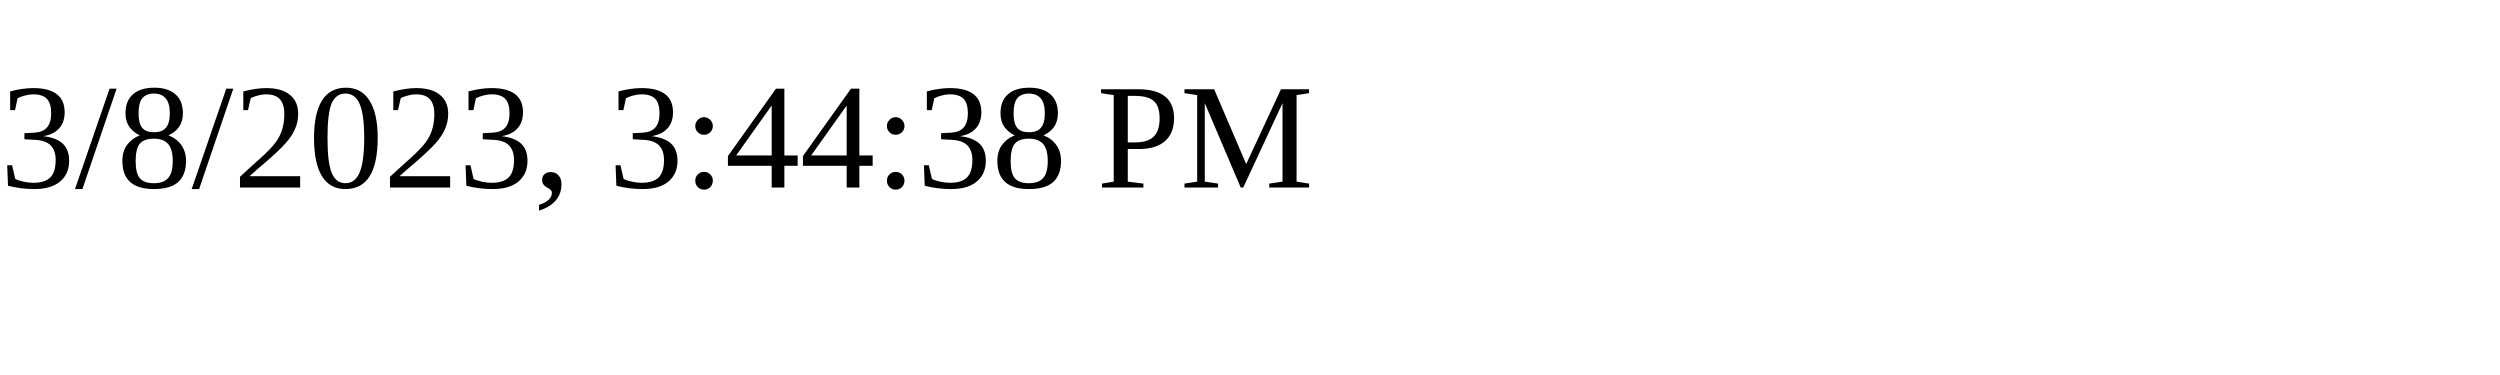
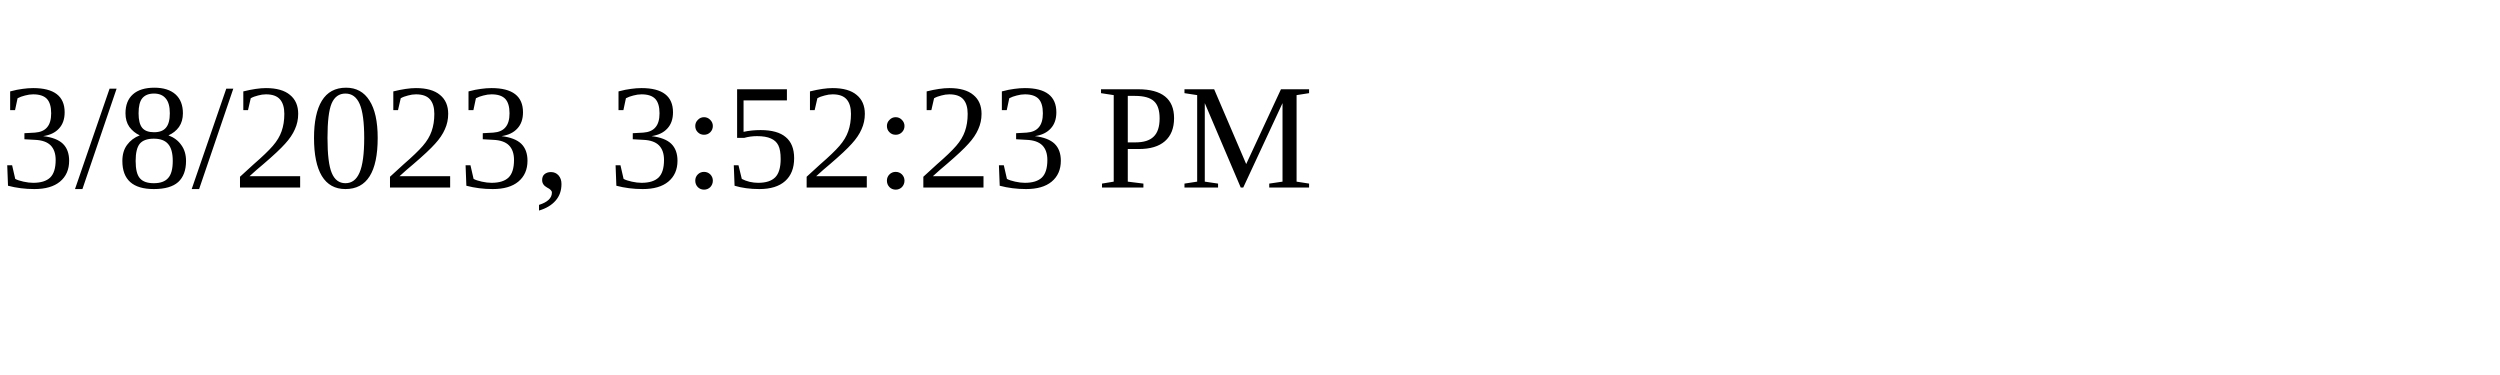
<svg xmlns="http://www.w3.org/2000/svg" height="30" width="200">
-   <text x="0" y="15">3/8/2023, 3:44:38 PM</text>
+   <text x="0" y="15">3/8/2023, 3:52:23 PM</text>
</svg>
